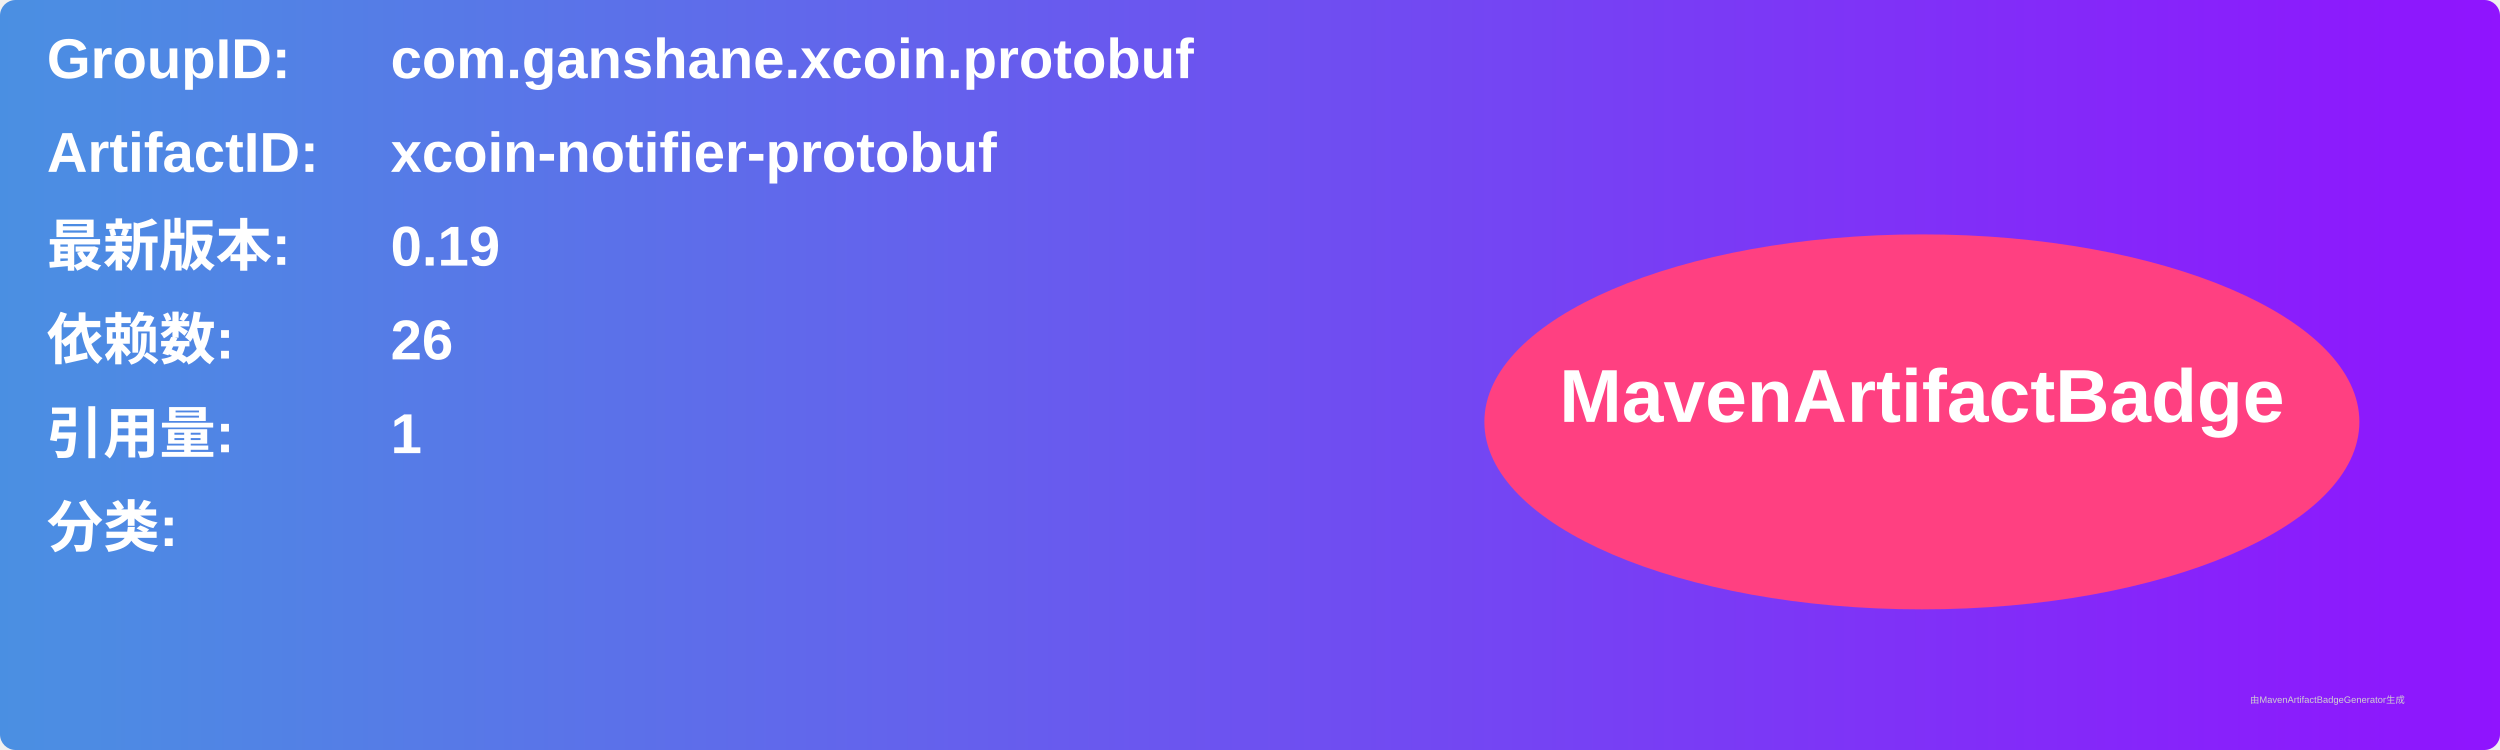
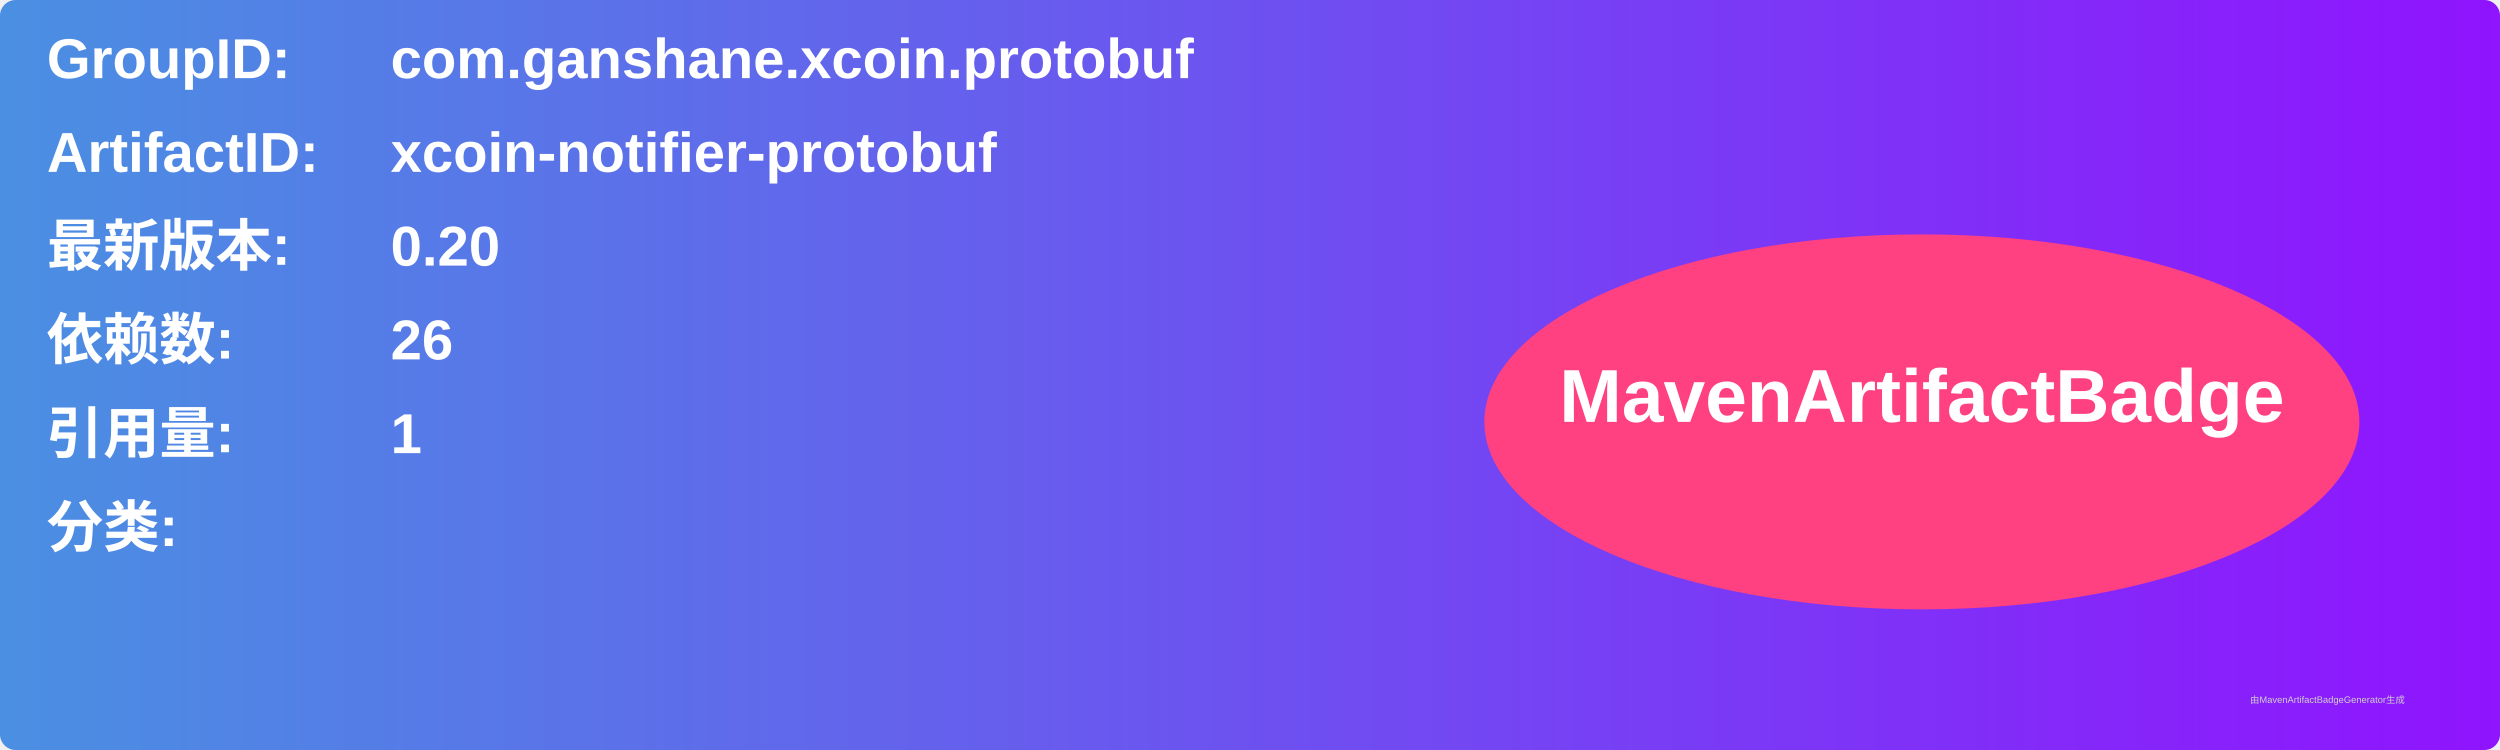
<svg xmlns="http://www.w3.org/2000/svg" width="800" height="240" viewBox="0 0 800 240">
  <linearGradient id="grad" x1="0%" y1="0%" x2="100%" y2="0%">
    <stop offset="0%" stop-color="#4a90e2" />
    <stop offset="100%" stop-color="#9013fe" />
  </linearGradient>
  <rect width="100%" height="100%" rx="5" ry="5" fill="url(#grad)" />
  <g transform="translate(15, 15)">
    <text x="0" y="10" font-family="Arial" font-size="18" fill="white" font-weight="bold" width="260">GroupID:</text>
    <text x="110" y="10" font-family="Arial" font-size="18" fill="white" font-weight="bold" width="460">com.ganshane.xcoin.protobuf</text>
    <text x="0" y="40" font-family="Arial" font-size="18" fill="white" font-weight="bold" width="260">ArtifactID:</text>
    <text x="110" y="40" font-family="Arial" font-size="18" fill="white" font-weight="bold" width="460">xcoin-notifier-protobuf</text>
    <text x="0" y="70" font-family="Arial" font-size="18" fill="white" font-weight="bold">最新版本:</text>
    <text x="110" y="70" font-family="Arial" font-size="18" fill="white" font-weight="bold">
-       <tspan font-weight="bold">0.19</tspan>
+       <tspan font-weight="bold">0.20</tspan>
    </text>
    <text x="0" y="100" font-family="Arial" font-size="18" fill="white" font-weight="bold">依赖数: </text>
    <text x="110" y="100" font-family="Arial" font-size="18" fill="white">
      <tspan font-weight="bold">26</tspan>
    </text>
    <text x="0" y="130" font-family="Arial" font-size="18" fill="white" font-weight="bold">引用量: </text>
    <text x="110" y="130" font-family="Arial" font-size="18" fill="white">
      <tspan font-weight="bold">1</tspan>
    </text>
    <text x="0" y="160" font-family="Arial" font-size="18" fill="white" font-weight="bold">分类:</text>
    <text x="10" y="190" font-family="Arial" font-size="10" fill="white">
      <tspan font-weight="bold" />
    </text>
    <ellipse cx="600" cy="120" rx="140" ry="60" fill="#ff4081" />
    <text x="600" y="120" text-anchor="middle" font-family="Arial" font-size="24" fill="white" font-weight="bold">MavenArtifactBadge</text>
  </g>
  <text x="720" y="225" font-family="Arial" font-size="3" fill="#d0d0d0">由MavenArtifactBadgeGenerator生成</text>
</svg>
